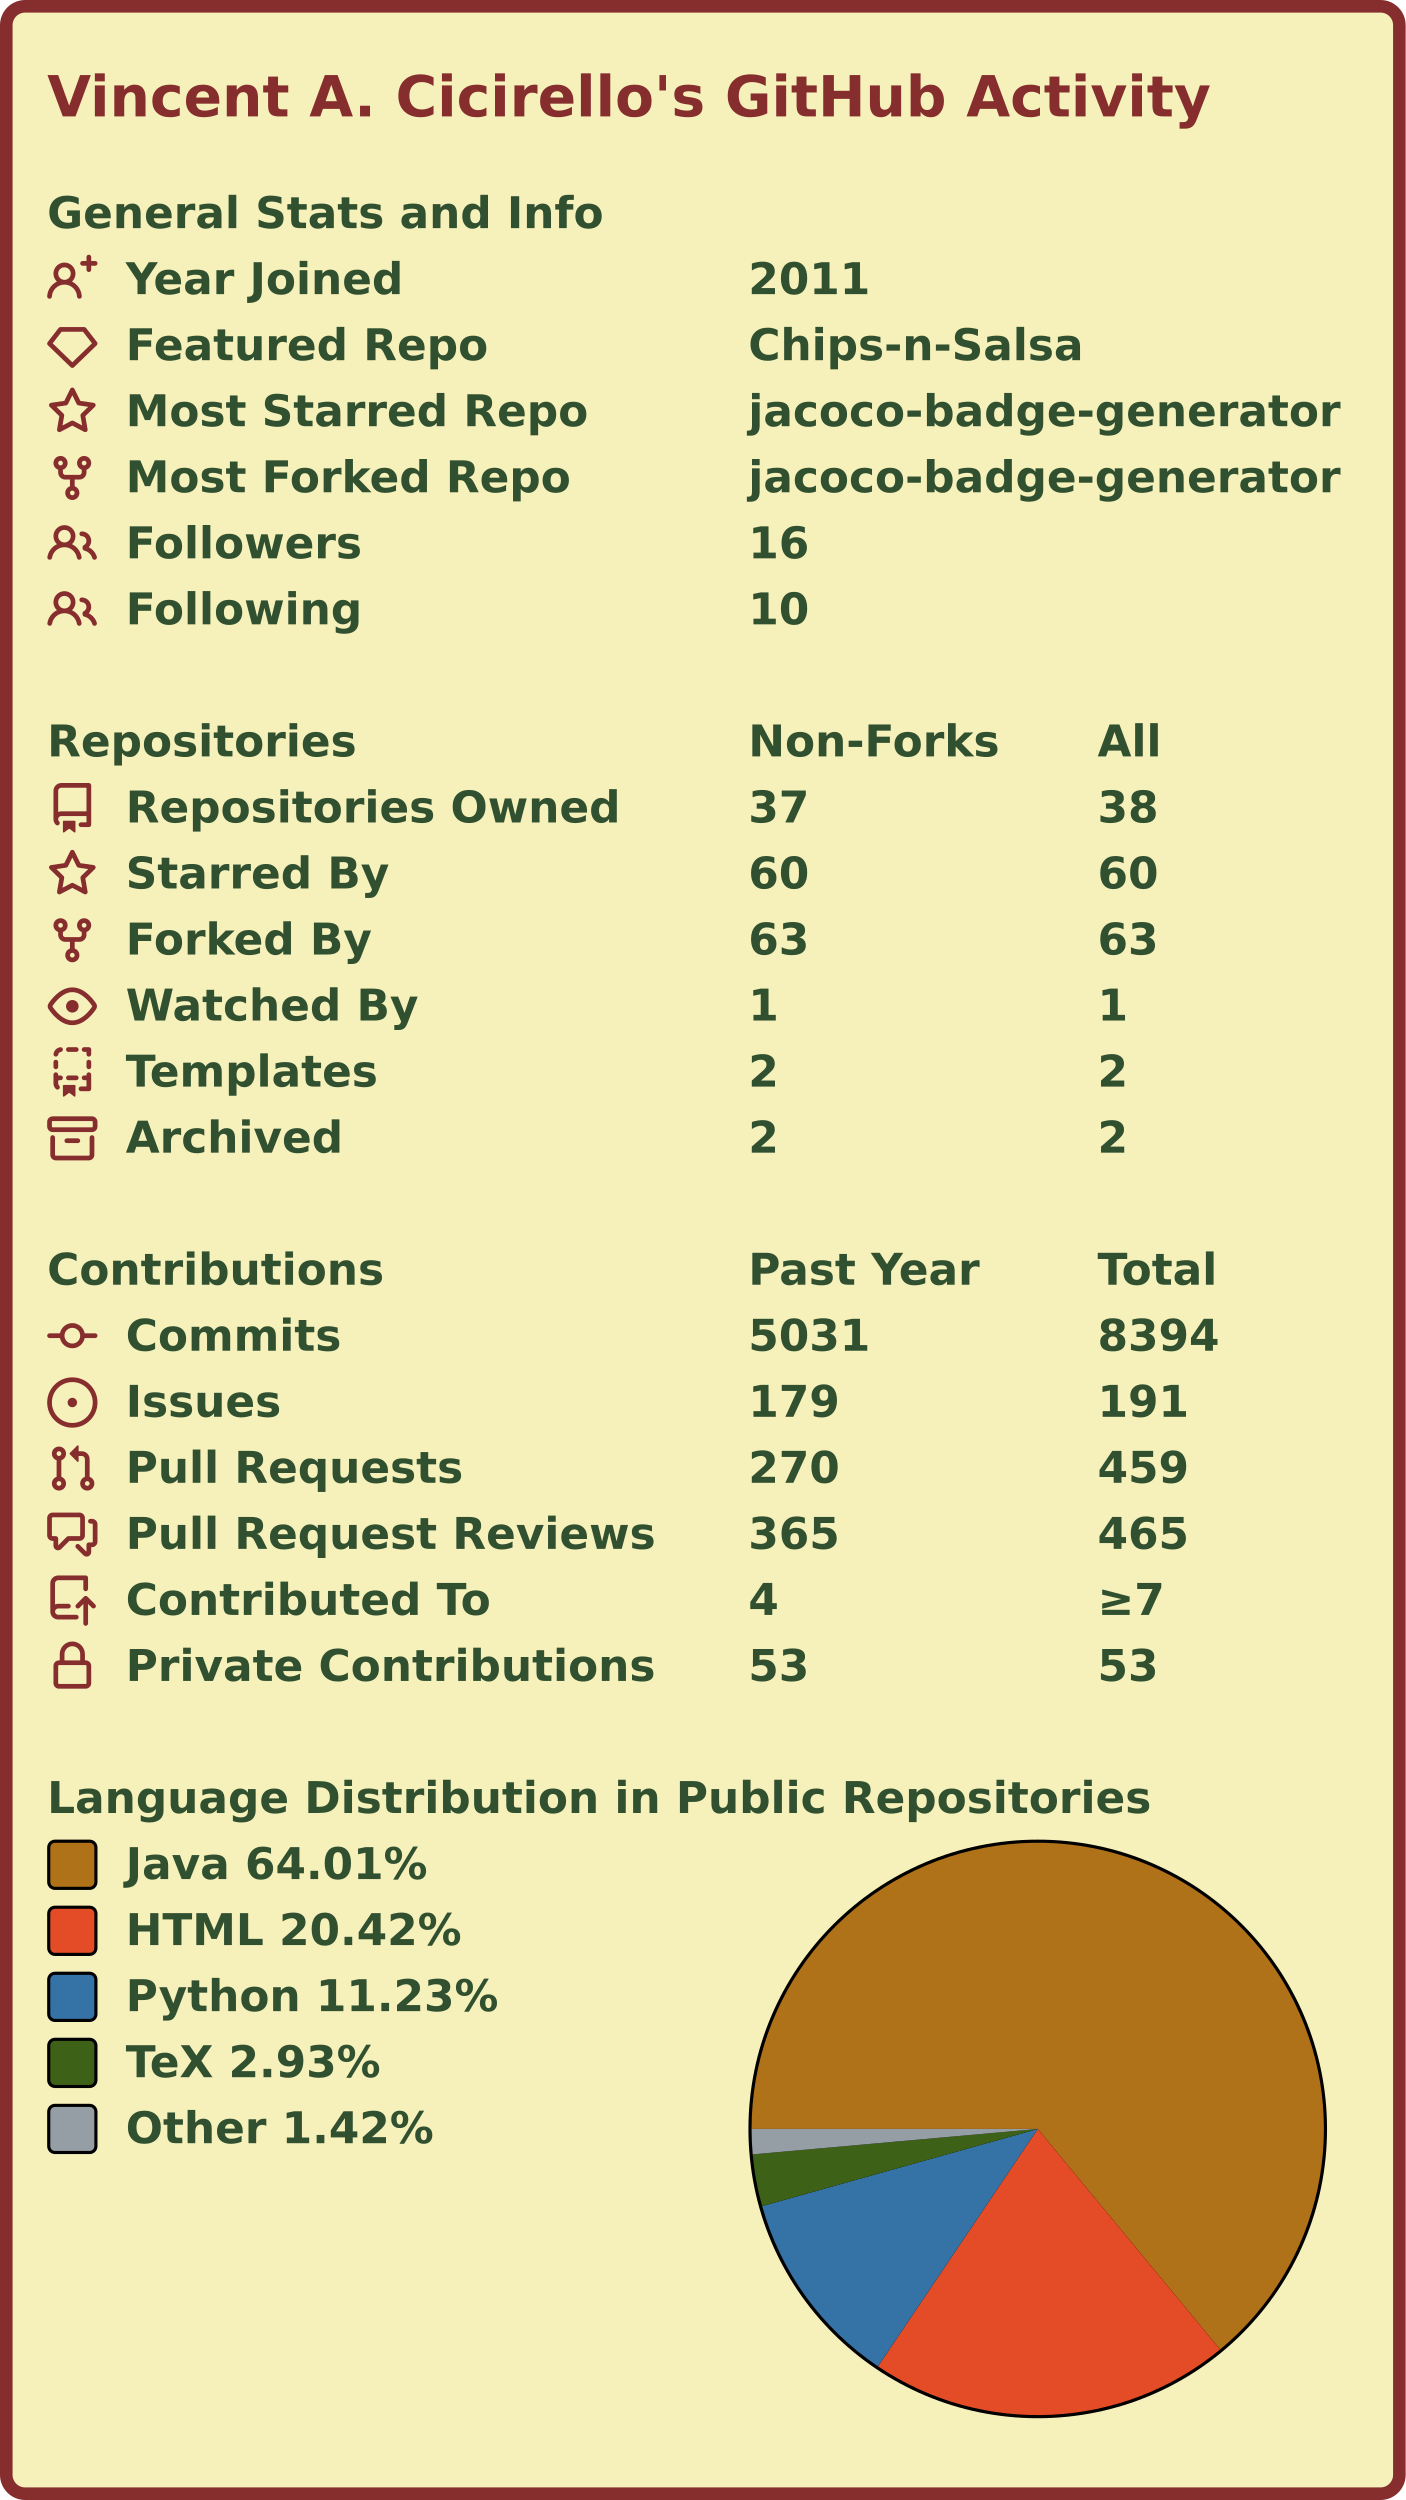
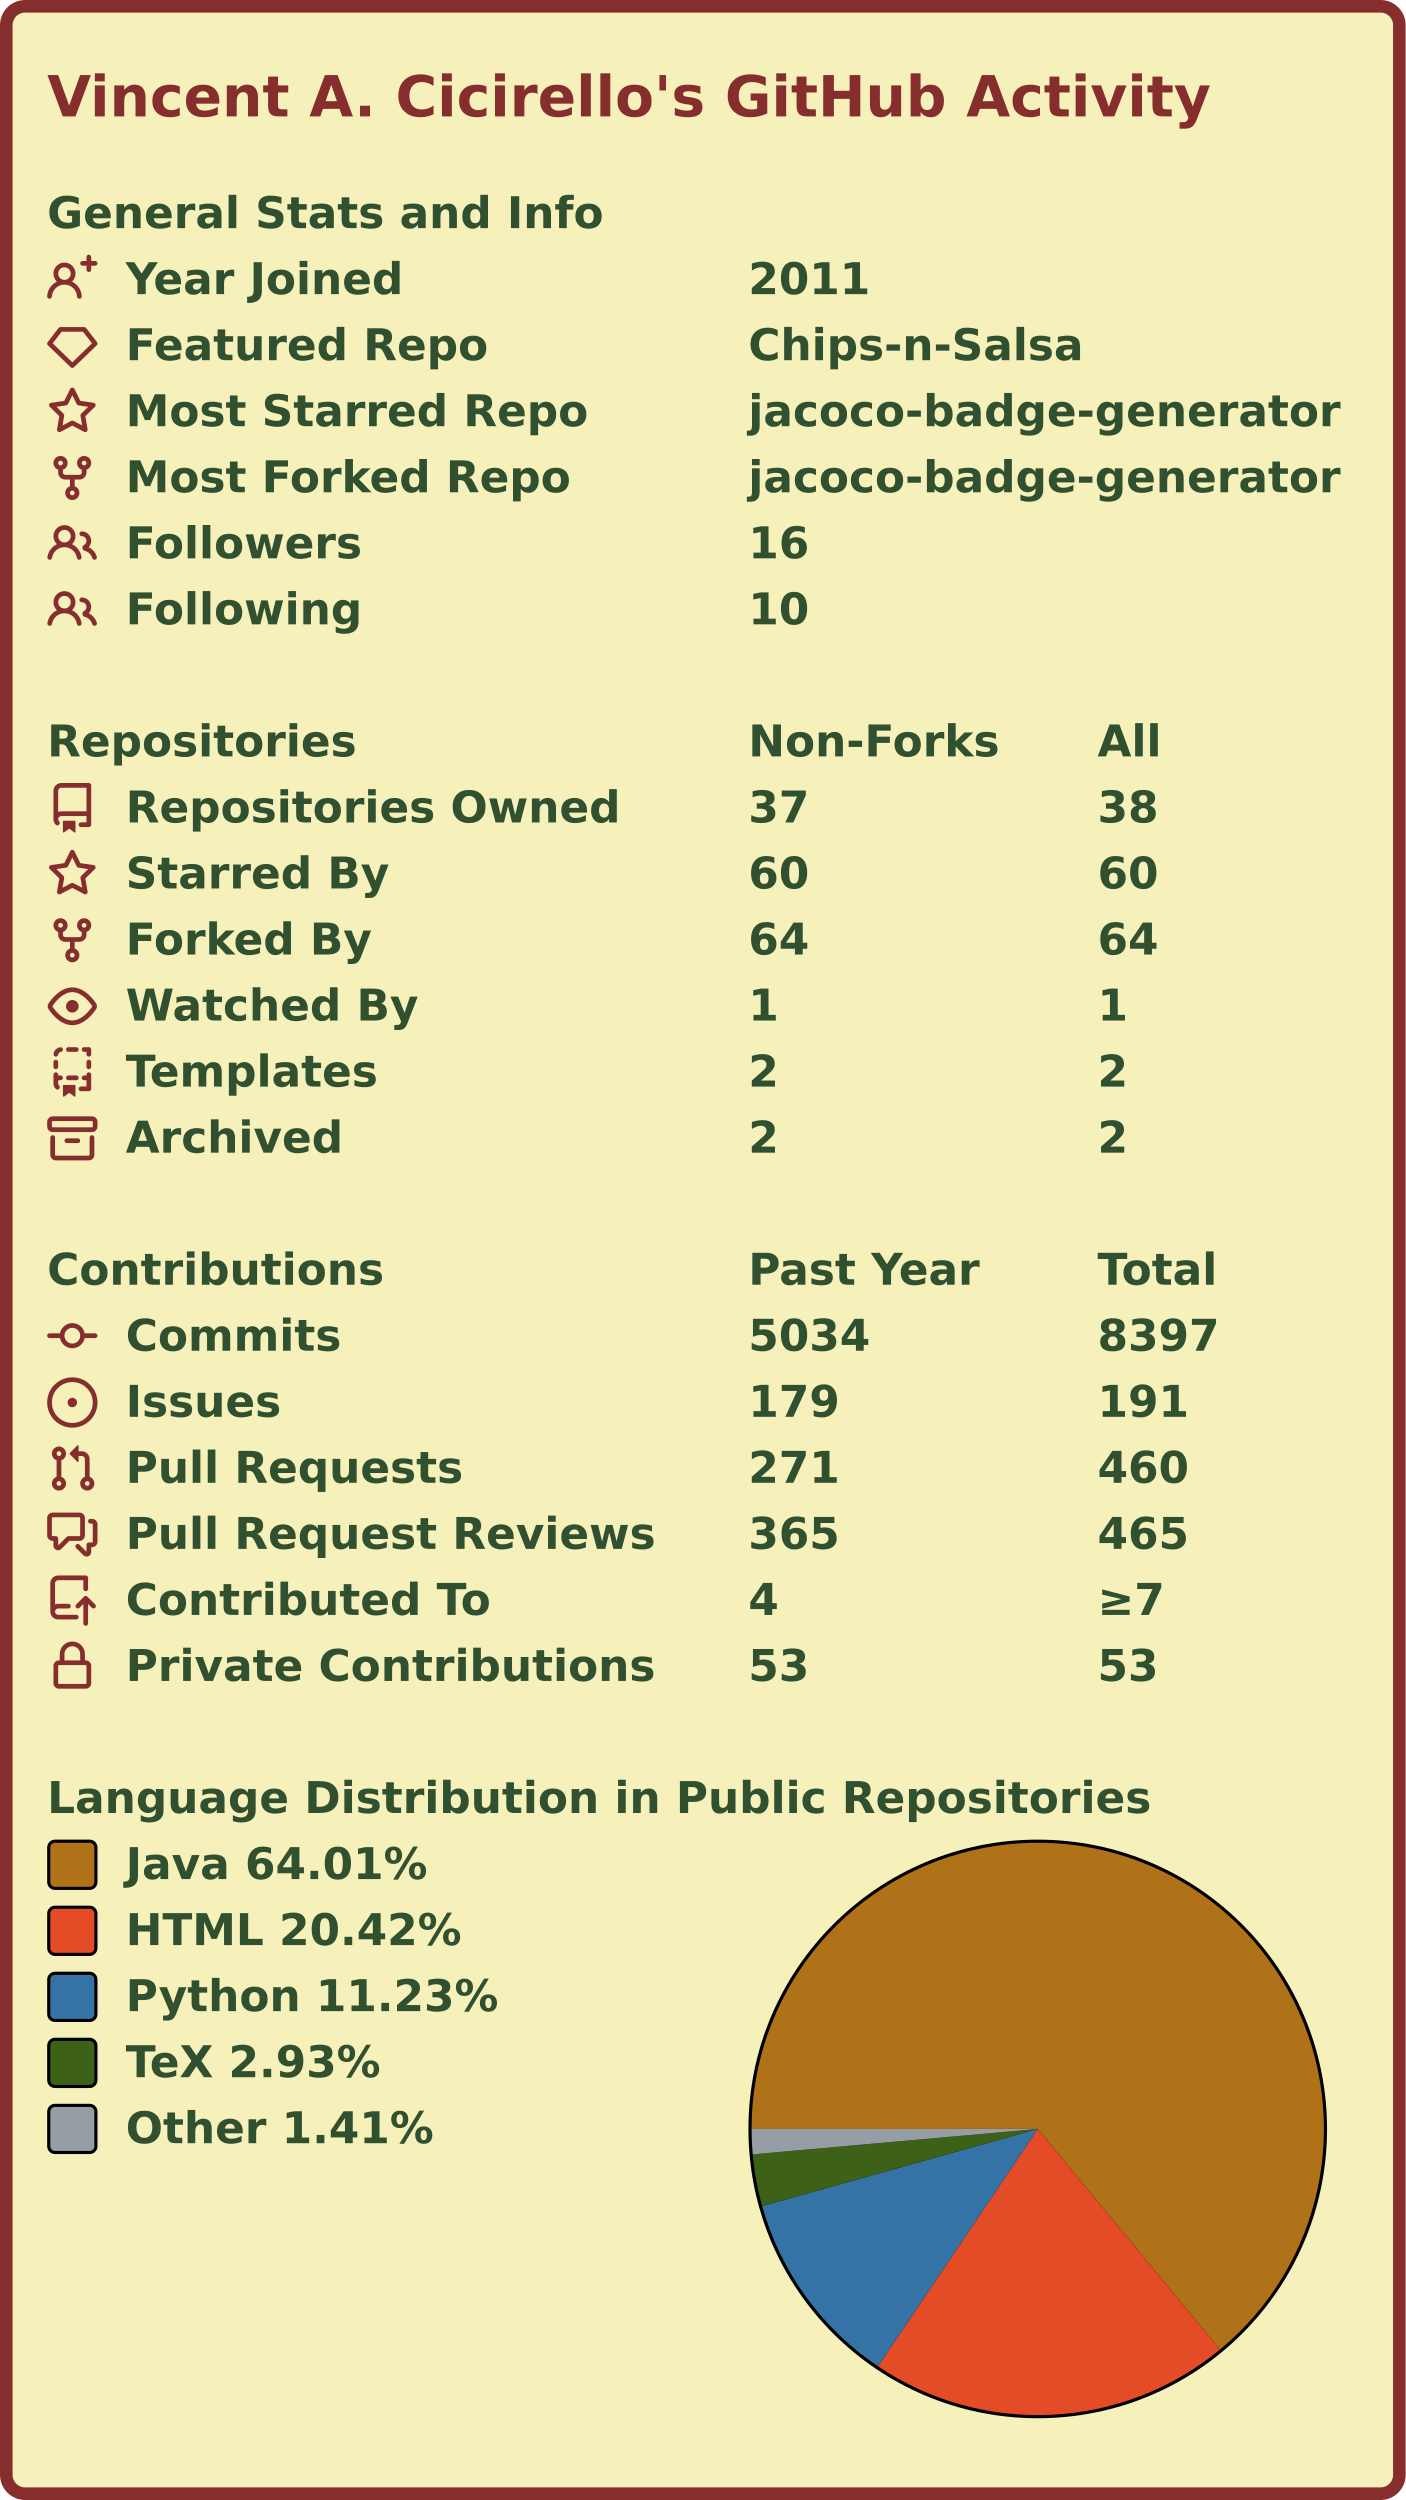
<svg xmlns="http://www.w3.org/2000/svg" width="447" height="795" viewBox="0 0 447 795" lang="en" xml:lang="en">
  <rect x="2" y="2" stroke-width="4" rx="6" width="443" height="791" stroke="#862d2d" fill="#f6f0bb" />
  <g font-weight="600" font-size="110pt" font-family="Verdana,Geneva,DejaVu Sans,sans-serif" text-rendering="geometricPrecision">
    <text x="122" y="301" lengthAdjust="spacingAndGlyphs" textLength="2985" transform="scale(0.123)" fill="#862d2d">Vincent A. Cicirello's GitHub Activity</text>
    <g transform="translate(0, 60)" fill="#305030">
      <g transform="translate(15, 0)">
        <g transform="scale(0.095)">
          <text x="0" y="132" textLength="1851" lengthAdjust="spacingAndGlyphs">General Stats and Info</text>
        </g>
      </g>
      <g transform="translate(15, 21)">
        <path fill="#862d2d" fill-rule="evenodd" d="M13.25 0a.75.75 0 01.75.75V2h1.25a.75.75 0 010 1.5H14v1.25a.75.75 0 01-1.5 0V3.5h-1.25a.75.75 0 010-1.5h1.25V.75a.75.75 0 01.75-.75zM5.5 4a2 2 0 100 4 2 2 0 000-4zm2.4 4.548a3.5 3.5 0 10-4.799 0 5.527 5.527 0 00-3.1 4.66.75.75 0 101.498.085A4.01 4.01 0 015.5 9.5a4.01 4.01 0 014.001 3.793.75.75 0 101.498-.086 5.527 5.527 0 00-3.1-4.659z" />
        <g transform="scale(0.095)">
          <text lengthAdjust="spacingAndGlyphs" textLength="932" x="263" y="132">Year Joined</text>
          <text lengthAdjust="spacingAndGlyphs" textLength="420" x="2347" y="132">2011</text>
        </g>
      </g>
      <g transform="translate(15, 42)">
        <path fill="#862d2d" fill-rule="evenodd" d="M3.637 2.291A.75.75 0 014.23 2h7.54a.75.75 0 01.593.291l3.48 4.5a.75.75 0 01-.072.999l-7.25 7a.75.75 0 01-1.042 0l-7.25-7a.75.75 0 01-.072-.999l3.48-4.5zM4.598 3.5L1.754 7.177 8 13.207l6.246-6.03L11.402 3.5H4.598z" />
        <g transform="scale(0.095)">
          <text lengthAdjust="spacingAndGlyphs" textLength="1215" x="263" y="132">Featured Repo</text>
          <text lengthAdjust="spacingAndGlyphs" textLength="1120" x="2347" y="132">Chips-n-Salsa</text>
        </g>
      </g>
      <g transform="translate(15, 63)">
        <path fill="#862d2d" fill-rule="evenodd" d="M8 .25a.75.75 0 01.673.418l1.882 3.815 4.21.612a.75.75 0 01.416 1.279l-3.046 2.97.719 4.192a.75.75 0 01-1.088.791L8 12.347l-3.766 1.98a.75.75 0 01-1.088-.79l.72-4.194L.818 6.374a.75.75 0 01.416-1.28l4.21-.611L7.327.668A.75.75 0 018 .25zm0 2.445L6.615 5.5a.75.75 0 01-.564.41l-3.097.45 2.24 2.184a.75.75 0 01.216.664l-.528 3.084 2.769-1.456a.75.75 0 01.698 0l2.77 1.456-.53-3.084a.75.75 0 01.216-.664l2.24-2.183-3.096-.45a.75.75 0 01-.564-.41L8 2.694v.001z" />
        <g transform="scale(0.095)">
          <text lengthAdjust="spacingAndGlyphs" textLength="1532" x="263" y="132">Most Starred Repo</text>
          <text lengthAdjust="spacingAndGlyphs" textLength="1986" x="2347" y="132">jacoco-badge-generator</text>
        </g>
      </g>
      <g transform="translate(15, 84)">
        <path fill="#862d2d" fill-rule="evenodd" d="M5 3.25a.75.75 0 11-1.5 0 .75.75 0 011.5 0zm0 2.122a2.25 2.25 0 10-1.5 0v.878A2.25 2.25 0 005.75 8.5h1.5v2.128a2.251 2.251 0 101.5 0V8.5h1.5a2.25 2.25 0 002.25-2.25v-.878a2.25 2.25 0 10-1.5 0v.878a.75.75 0 01-.75.75h-4.5A.75.75 0 015 6.25v-.878zm3.75 7.378a.75.75 0 11-1.5 0 .75.75 0 011.5 0zm3-8.75a.75.75 0 100-1.5.75.75 0 000 1.5z" />
        <g transform="scale(0.095)">
          <text lengthAdjust="spacingAndGlyphs" textLength="1485" x="263" y="132">Most Forked Repo</text>
          <text lengthAdjust="spacingAndGlyphs" textLength="1986" x="2347" y="132">jacoco-badge-generator</text>
        </g>
      </g>
      <g transform="translate(15, 105)">
        <path fill="#862d2d" fill-rule="evenodd" d="M5.5 3.5a2 2 0 100 4 2 2 0 000-4zM2 5.5a3.5 3.5 0 115.898 2.549 5.507 5.507 0 013.034 4.084.75.75 0 11-1.482.235 4.001 4.001 0 00-7.9 0 .75.75 0 01-1.482-.236A5.507 5.507 0 013.102 8.05 3.49 3.49 0 012 5.5zM11 4a.75.75 0 100 1.5 1.5 1.5 0 01.666 2.844.75.75 0 00-.416.672v.352a.75.75 0 00.574.73c1.2.289 2.162 1.2 2.522 2.372a.75.75 0 101.434-.44 5.01 5.01 0 00-2.56-3.012A3 3 0 0011 4z" />
        <g transform="scale(0.095)">
          <text lengthAdjust="spacingAndGlyphs" textLength="778" x="263" y="132">Followers</text>
          <text lengthAdjust="spacingAndGlyphs" textLength="210" x="2347" y="132">16</text>
        </g>
      </g>
      <g transform="translate(15, 126)">
        <path fill="#862d2d" fill-rule="evenodd" d="M5.5 3.5a2 2 0 100 4 2 2 0 000-4zM2 5.5a3.5 3.5 0 115.898 2.549 5.507 5.507 0 013.034 4.084.75.75 0 11-1.482.235 4.001 4.001 0 00-7.9 0 .75.75 0 01-1.482-.236A5.507 5.507 0 013.102 8.05 3.49 3.49 0 012 5.5zM11 4a.75.75 0 100 1.5 1.5 1.5 0 01.666 2.844.75.75 0 00-.416.672v.352a.75.75 0 00.574.73c1.2.289 2.162 1.2 2.522 2.372a.75.75 0 101.434-.44 5.01 5.01 0 00-2.56-3.012A3 3 0 0011 4z" />
        <g transform="scale(0.095)">
          <text lengthAdjust="spacingAndGlyphs" textLength="780" x="263" y="132">Following</text>
          <text lengthAdjust="spacingAndGlyphs" textLength="210" x="2347" y="132">10</text>
        </g>
      </g>
    </g>
    <g transform="translate(0, 228)" fill="#305030">
      <g transform="translate(15, 0)">
        <g transform="scale(0.095)">
          <text x="0" y="132" textLength="1020" lengthAdjust="spacingAndGlyphs">Repositories</text>
          <text x="2347" y="132" textLength="832" lengthAdjust="spacingAndGlyphs">Non-Forks</text>
          <text x="3516" y="132" textLength="206" lengthAdjust="spacingAndGlyphs">All</text>
        </g>
      </g>
      <g transform="translate(15, 21)">
        <path fill="#862d2d" fill-rule="evenodd" d="M2 2.5A2.5 2.5 0 014.5 0h8.75a.75.75 0 01.75.75v12.5a.75.75 0 01-.75.75h-2.5a.75.75 0 110-1.5h1.75v-2h-8a1 1 0 00-.714 1.7.75.75 0 01-1.072 1.05A2.495 2.495 0 012 11.5v-9zm10.5-1V9h-8c-.356 0-.694.074-1 .208V2.5a1 1 0 011-1h8zM5 12.25v3.25a.25.25 0 00.4.2l1.45-1.087a.25.25 0 01.3 0L8.6 15.7a.25.25 0 00.4-.2v-3.25a.25.25 0 00-.25-.25h-3.5a.25.25 0 00-.25.25z" />
        <g transform="scale(0.095)">
          <text lengthAdjust="spacingAndGlyphs" textLength="1650" x="263" y="132">Repositories Owned</text>
          <text lengthAdjust="spacingAndGlyphs" textLength="210" x="2347" y="132">37</text>
          <text lengthAdjust="spacingAndGlyphs" textLength="210" x="3516" y="132">38</text>
        </g>
      </g>
      <g transform="translate(15, 42)">
        <path fill="#862d2d" fill-rule="evenodd" d="M8 .25a.75.75 0 01.673.418l1.882 3.815 4.21.612a.75.75 0 01.416 1.279l-3.046 2.97.719 4.192a.75.75 0 01-1.088.791L8 12.347l-3.766 1.98a.75.75 0 01-1.088-.79l.72-4.194L.818 6.374a.75.75 0 01.416-1.28l4.21-.611L7.327.668A.75.75 0 018 .25zm0 2.445L6.615 5.5a.75.75 0 01-.564.41l-3.097.45 2.24 2.184a.75.75 0 01.216.664l-.528 3.084 2.769-1.456a.75.75 0 01.698 0l2.77 1.456-.53-3.084a.75.75 0 01.216-.664l2.24-2.183-3.096-.45a.75.75 0 01-.564-.41L8 2.694v.001z" />
        <g transform="scale(0.095)">
          <text lengthAdjust="spacingAndGlyphs" textLength="874" x="263" y="132">Starred By</text>
          <text lengthAdjust="spacingAndGlyphs" textLength="210" x="2347" y="132">60</text>
          <text lengthAdjust="spacingAndGlyphs" textLength="210" x="3516" y="132">60</text>
        </g>
      </g>
      <g transform="translate(15, 63)">
        <path fill="#862d2d" fill-rule="evenodd" d="M5 3.25a.75.75 0 11-1.5 0 .75.75 0 011.5 0zm0 2.122a2.25 2.25 0 10-1.5 0v.878A2.25 2.25 0 005.75 8.5h1.5v2.128a2.251 2.251 0 101.5 0V8.5h1.5a2.25 2.25 0 002.25-2.25v-.878a2.25 2.25 0 10-1.5 0v.878a.75.75 0 01-.75.75h-4.5A.75.75 0 015 6.25v-.878zm3.75 7.378a.75.75 0 11-1.5 0 .75.75 0 011.5 0zm3-8.75a.75.75 0 100-1.5.75.75 0 000 1.5z" />
        <g transform="scale(0.095)">
          <text lengthAdjust="spacingAndGlyphs" textLength="828" x="263" y="132">Forked By</text>
-           <text lengthAdjust="spacingAndGlyphs" textLength="210" x="2347" y="132">63</text>
-           <text lengthAdjust="spacingAndGlyphs" textLength="210" x="3516" y="132">63</text>
+           <text lengthAdjust="spacingAndGlyphs" textLength="210" x="2347" y="132">64</text>
+           <text lengthAdjust="spacingAndGlyphs" textLength="210" x="3516" y="132">64</text>
        </g>
      </g>
      <g transform="translate(15, 84)">
        <path fill="#862d2d" fill-rule="evenodd" d="M1.679 7.932c.412-.621 1.242-1.75 2.366-2.717C5.175 4.242 6.527 3.5 8 3.5c1.473 0 2.824.742 3.955 1.715 1.124.967 1.954 2.096 2.366 2.717a.119.119 0 010 .136c-.412.621-1.242 1.75-2.366 2.717C10.825 11.758 9.473 12.5 8 12.5c-1.473 0-2.824-.742-3.955-1.715C2.92 9.818 2.09 8.69 1.679 8.068a.119.119 0 010-.136zM8 2c-1.981 0-3.67.992-4.933 2.078C1.797 5.169.88 6.423.43 7.1a1.619 1.619 0 000 1.798c.45.678 1.367 1.932 2.637 3.024C4.329 13.008 6.019 14 8 14c1.981 0 3.67-.992 4.933-2.078 1.27-1.091 2.187-2.345 2.637-3.023a1.619 1.619 0 000-1.798c-.45-.678-1.367-1.932-2.637-3.023C11.671 2.992 9.981 2 8 2zm0 8a2 2 0 100-4 2 2 0 000 4z" />
        <g transform="scale(0.095)">
          <text lengthAdjust="spacingAndGlyphs" textLength="993" x="263" y="132">Watched By</text>
          <text lengthAdjust="spacingAndGlyphs" textLength="105" x="2347" y="132">1</text>
          <text lengthAdjust="spacingAndGlyphs" textLength="105" x="3516" y="132">1</text>
        </g>
      </g>
      <g transform="translate(15, 105)">
        <path fill="#862d2d" fill-rule="evenodd" d="M6 .75A.75.75 0 016.75 0h2.5a.75.75 0 010 1.5h-2.5A.75.75 0 016 .75zm5 0a.75.75 0 01.75-.75h1.5a.75.75 0 01.75.75v1.5a.75.75 0 01-1.5 0V1.5h-.75A.75.75 0 0111 .75zM4.992.662a.75.75 0 01-.636.848c-.436.063-.783.41-.846.846a.75.75 0 01-1.485-.212A2.501 2.501 0 014.144.025a.75.75 0 01.848.637zM2.75 4a.75.75 0 01.75.75v1.5a.75.75 0 01-1.5 0v-1.5A.75.75 0 012.75 4zm10.5 0a.75.75 0 01.75.75v1.5a.75.75 0 01-1.5 0v-1.5a.75.75 0 01.75-.75zM2.75 8a.75.75 0 01.75.75v.268A1.72 1.72 0 013.75 9h.5a.75.75 0 010 1.5h-.5a.25.25 0 00-.25.25v.75c0 .28.114.532.3.714a.75.75 0 01-1.05 1.072A2.495 2.495 0 012 11.5V8.75A.75.75 0 012.75 8zm10.5 0a.75.75 0 01.75.75v4.5a.75.75 0 01-.75.75h-2.5a.75.75 0 010-1.5h1.75v-2h-.75a.75.75 0 010-1.5h.75v-.25a.75.75 0 01.75-.75zM6 9.75A.75.75 0 016.75 9h2.5a.75.75 0 010 1.5h-2.5A.75.75 0 016 9.75zm-1 2.5v3.25a.25.25 0 00.4.2l1.45-1.087a.25.25 0 01.3 0L8.6 15.7a.25.25 0 00.4-.2v-3.25a.25.25 0 00-.25-.25h-3.5a.25.25 0 00-.25.25z" />
        <g transform="scale(0.095)">
          <text lengthAdjust="spacingAndGlyphs" textLength="868" x="263" y="132">Templates</text>
          <text lengthAdjust="spacingAndGlyphs" textLength="105" x="2347" y="132">2</text>
          <text lengthAdjust="spacingAndGlyphs" textLength="105" x="3516" y="132">2</text>
        </g>
      </g>
      <g transform="translate(15, 126)">
        <path fill="#862d2d" fill-rule="evenodd" d="M1.75 2.5a.25.25 0 00-.25.25v1.5c0 .138.112.25.25.25h12.5a.25.25 0 00.25-.25v-1.5a.25.25 0 00-.25-.25H1.75zM0 2.75C0 1.784.784 1 1.75 1h12.5c.966 0 1.75.784 1.75 1.75v1.5A1.75 1.75 0 0114.25 6H1.75A1.75 1.75 0 010 4.25v-1.5zM1.75 7a.75.75 0 01.75.75v5.5c0 .138.112.25.25.25h10.5a.25.25 0 00.25-.25v-5.5a.75.75 0 111.5 0v5.5A1.75 1.75 0 0113.25 15H2.75A1.75 1.75 0 011 13.25v-5.5A.75.75 0 011.75 7zm4.5 1a.75.75 0 000 1.5h3.5a.75.75 0 100-1.5h-3.5z" />
        <g transform="scale(0.095)">
          <text lengthAdjust="spacingAndGlyphs" textLength="726" x="263" y="132">Archived</text>
          <text lengthAdjust="spacingAndGlyphs" textLength="105" x="2347" y="132">2</text>
          <text lengthAdjust="spacingAndGlyphs" textLength="105" x="3516" y="132">2</text>
        </g>
      </g>
    </g>
    <g transform="translate(0, 396)" fill="#305030">
      <g transform="translate(15, 0)">
        <g transform="scale(0.095)">
          <text x="0" y="132" textLength="1112" lengthAdjust="spacingAndGlyphs">Contributions</text>
          <text x="2347" y="132" textLength="774" lengthAdjust="spacingAndGlyphs">Past Year</text>
          <text x="3516" y="132" textLength="414" lengthAdjust="spacingAndGlyphs">Total</text>
        </g>
      </g>
      <g transform="translate(15, 21)">
        <path fill="#862d2d" fill-rule="evenodd" d="M10.5 7.75a2.5 2.5 0 11-5 0 2.5 2.5 0 015 0zm1.43.75a4.002 4.002 0 01-7.86 0H.75a.75.75 0 110-1.5h3.32a4.001 4.001 0 017.86 0h3.32a.75.75 0 110 1.5h-3.32z" />
        <g transform="scale(0.095)">
          <text lengthAdjust="spacingAndGlyphs" textLength="734" x="263" y="132">Commits</text>
-           <text lengthAdjust="spacingAndGlyphs" textLength="420" x="2347" y="132">5031</text>
-           <text lengthAdjust="spacingAndGlyphs" textLength="420" x="3516" y="132">8394</text>
+           <text lengthAdjust="spacingAndGlyphs" textLength="420" x="2347" y="132">5034</text>
+           <text lengthAdjust="spacingAndGlyphs" textLength="420" x="3516" y="132">8397</text>
        </g>
      </g>
      <g transform="translate(15, 42)">
        <path fill="#862d2d" d="M8 9.5a1.5 1.5 0 100-3 1.5 1.5 0 000 3z" />
        <path fill="#862d2d" fill-rule="evenodd" d="M8 0a8 8 0 100 16A8 8 0 008 0zM1.5 8a6.5 6.5 0 1113 0 6.5 6.5 0 01-13 0z" />
        <g transform="scale(0.095)">
          <text lengthAdjust="spacingAndGlyphs" textLength="512" x="263" y="132">Issues</text>
          <text lengthAdjust="spacingAndGlyphs" textLength="315" x="2347" y="132">179</text>
          <text lengthAdjust="spacingAndGlyphs" textLength="315" x="3516" y="132">191</text>
        </g>
      </g>
      <g transform="translate(15, 63)">
        <path fill="#862d2d" fill-rule="evenodd" d="M7.177 3.073L9.573.677A.25.25 0 0110 .854v4.792a.25.25 0 01-.427.177L7.177 3.427a.25.25 0 010-.354zM3.75 2.5a.75.75 0 100 1.5.75.75 0 000-1.5zm-2.25.75a2.25 2.25 0 113 2.122v5.256a2.251 2.251 0 11-1.5 0V5.372A2.25 2.25 0 011.5 3.25zM11 2.5h-1V4h1a1 1 0 011 1v5.628a2.251 2.251 0 101.5 0V5A2.5 2.5 0 0011 2.5zm1 10.25a.75.75 0 111.5 0 .75.75 0 01-1.5 0zM3.75 12a.75.75 0 100 1.5.75.75 0 000-1.5z" />
        <g transform="scale(0.095)">
          <text lengthAdjust="spacingAndGlyphs" textLength="1113" x="263" y="132">Pull Requests</text>
-           <text lengthAdjust="spacingAndGlyphs" textLength="315" x="2347" y="132">270</text>
-           <text lengthAdjust="spacingAndGlyphs" textLength="315" x="3516" y="132">459</text>
+           <text lengthAdjust="spacingAndGlyphs" textLength="315" x="2347" y="132">271</text>
+           <text lengthAdjust="spacingAndGlyphs" textLength="315" x="3516" y="132">460</text>
        </g>
      </g>
      <g transform="translate(15, 84)">
        <path fill="#862d2d" fill-rule="evenodd" d="M1.5 2.75a.25.25 0 01.25-.25h8.5a.25.25 0 01.25.25v5.5a.25.25 0 01-.25.25h-3.5a.75.75 0 00-.53.22L3.5 11.44V9.25a.75.75 0 00-.75-.75h-1a.25.25 0 01-.25-.25v-5.5zM1.75 1A1.75 1.75 0 000 2.75v5.5C0 9.216.784 10 1.75 10H2v1.543a1.457 1.457 0 002.487 1.03L7.061 10h3.189A1.75 1.75 0 0012 8.25v-5.5A1.75 1.75 0 0010.25 1h-8.5zM14.5 4.75a.25.25 0 00-.25-.25h-.5a.75.75 0 110-1.5h.5c.966 0 1.75.784 1.75 1.75v5.5A1.75 1.75 0 0114.25 12H14v1.543a1.457 1.457 0 01-2.487 1.03L9.22 12.28a.75.75 0 111.06-1.06l2.22 2.22v-2.19a.75.75 0 01.75-.75h1a.25.25 0 00.25-.25v-5.5z" />
        <g transform="scale(0.095)">
          <text lengthAdjust="spacingAndGlyphs" textLength="1762" x="263" y="132">Pull Request Reviews</text>
          <text lengthAdjust="spacingAndGlyphs" textLength="315" x="2347" y="132">365</text>
          <text lengthAdjust="spacingAndGlyphs" textLength="315" x="3516" y="132">465</text>
        </g>
      </g>
      <g transform="translate(15, 105)">
        <path fill="#862d2d" fill-rule="evenodd" d="M1 2.5A2.5 2.5 0 013.5 0h8.75a.75.75 0 01.75.75v3.5a.75.75 0 01-1.5 0V1.5h-8a1 1 0 00-1 1v6.708A2.492 2.492 0 013.5 9h3.25a.75.75 0 010 1.5H3.5a1 1 0 100 2h5.75a.75.75 0 010 1.5H3.5A2.5 2.5 0 011 11.5v-9zm13.23 7.79a.75.75 0 001.06-1.06l-2.505-2.505a.75.75 0 00-1.06 0L9.22 9.229a.75.75 0 001.06 1.061l1.225-1.224v6.184a.75.75 0 001.5 0V9.066l1.224 1.224z" />
        <g transform="scale(0.095)">
          <text lengthAdjust="spacingAndGlyphs" textLength="1234" x="263" y="132">Contributed To</text>
          <text lengthAdjust="spacingAndGlyphs" textLength="105" x="2347" y="132">4</text>
          <text lengthAdjust="spacingAndGlyphs" textLength="243" x="3516" y="132">≥7</text>
        </g>
      </g>
      <g transform="translate(15, 126)">
        <path fill="#862d2d" fill-rule="evenodd" d="M4 4v2h-.25A1.75 1.75 0 002 7.75v5.5c0 .966.784 1.75 1.75 1.75h8.5A1.75 1.75 0 0014 13.25v-5.5A1.75 1.75 0 0012.25 6H12V4a4 4 0 10-8 0zm6.5 2V4a2.5 2.5 0 00-5 0v2h5zM12 7.5h.25a.25.25 0 01.25.25v5.5a.25.25 0 01-.25.25h-8.5a.25.25 0 01-.25-.25v-5.5a.25.25 0 01.25-.25H12z" />
        <g transform="scale(0.095)">
          <text lengthAdjust="spacingAndGlyphs" textLength="1742" x="263" y="132">Private Contributions</text>
          <text lengthAdjust="spacingAndGlyphs" textLength="210" x="2347" y="132">53</text>
          <text lengthAdjust="spacingAndGlyphs" textLength="210" x="3516" y="132">53</text>
        </g>
      </g>
    </g>
    <g transform="translate(0, 564)" fill="#305030">
      <g transform="translate(15, 0)">
        <g transform="scale(0.095)">
          <text x="0" y="132" textLength="3652" lengthAdjust="spacingAndGlyphs">Language Distribution in Public Repositories</text>
        </g>
      </g>
      <g transform="translate(238, 21)">
        <circle cx="92" cy="92" r="92" fill="#000000" />
      </g>
      <g transform="translate(239, 22)">
        <g>
-           <path fill-rule="evenodd" fill="#b07219" d="M 0.0,91 A 91 91 0 1 1 148.972 161.144 L 91,91 Z" />
-           <path fill-rule="evenodd" fill="#e34c26" d="M 148.972,161.144 A 91 91 0 0 1 40.19 166.494 L 91,91 Z" />
-           <path fill-rule="evenodd" fill="#3572A5" d="M 40.19,166.494 A 91 91 0 0 1 3.368 115.527 L 91,91 Z" />
-           <path fill-rule="evenodd" fill="#3D6117" d="M 3.368,115.527 A 91 91 0 0 1 0.36 99.081 L 91,91 Z" />
-           <path fill-rule="evenodd" fill="#959da5" d="M 0.36,99.081 A 91 91 0 0 1 0.0 91 L 91,91 Z" />
+           <path fill-rule="evenodd" fill="#b07219" d="M 0.0,91 A 91 91 0 1 1 148.942 161.169 L 91,91 Z" />
+           <path fill-rule="evenodd" fill="#e34c26" d="M 148.942,161.169 A 91 91 0 0 1 40.176 166.485 L 91,91 Z" />
+           <path fill-rule="evenodd" fill="#3572A5" d="M 40.176,166.485 A 91 91 0 0 1 3.366 115.522 L 91,91 Z" />
+           <path fill-rule="evenodd" fill="#3D6117" d="M 3.366,115.522 A 91 91 0 0 1 0.359 99.08 L 91,91 Z" />
+           <path fill-rule="evenodd" fill="#959da5" d="M 0.359,99.08 A 91 91 0 0 1 0.0 91 L 91,91 Z" />
          <animateTransform attributeName="transform" attributeType="XML" type="rotate" from="0 91 91" to="360 91 91" dur="10s" repeatCount="indefinite" />
        </g>
      </g>
      <g transform="translate(15, 21)">
        <rect x="0.5" y="0.5" rx="2" width="15" height="15" fill="#b07219" stroke-width="1" stroke="#000000" />
        <text transform="scale(0.095)" x="263" y="132" textLength="1038" lengthAdjust="spacingAndGlyphs">Java 64.01%</text>
      </g>
      <g transform="translate(15, 42)">
        <rect x="0.5" y="0.5" rx="2" width="15" height="15" fill="#e34c26" stroke-width="1" stroke="#000000" />
        <text transform="scale(0.095)" x="263" y="132" textLength="1142" lengthAdjust="spacingAndGlyphs">HTML 20.42%</text>
      </g>
      <g transform="translate(15, 63)">
        <rect x="0.5" y="0.5" rx="2" width="15" height="15" fill="#3572A5" stroke-width="1" stroke="#000000" />
        <text transform="scale(0.095)" x="263" y="132" textLength="1254" lengthAdjust="spacingAndGlyphs">Python 11.23%</text>
      </g>
      <g transform="translate(15, 84)">
        <rect x="0.5" y="0.5" rx="2" width="15" height="15" fill="#3D6117" stroke-width="1" stroke="#000000" />
        <text transform="scale(0.095)" x="263" y="132" textLength="894" lengthAdjust="spacingAndGlyphs">TeX 2.93%</text>
      </g>
      <g transform="translate(15, 105)">
        <rect x="0.5" y="0.5" rx="2" width="15" height="15" fill="#959da5" stroke-width="1" stroke="#000000" />
-         <text transform="scale(0.095)" x="263" y="132" textLength="1047" lengthAdjust="spacingAndGlyphs">Other 1.42%</text>
+         <text transform="scale(0.095)" x="263" y="132" textLength="1047" lengthAdjust="spacingAndGlyphs">Other 1.41%</text>
      </g>
    </g>
  </g>
</svg>
